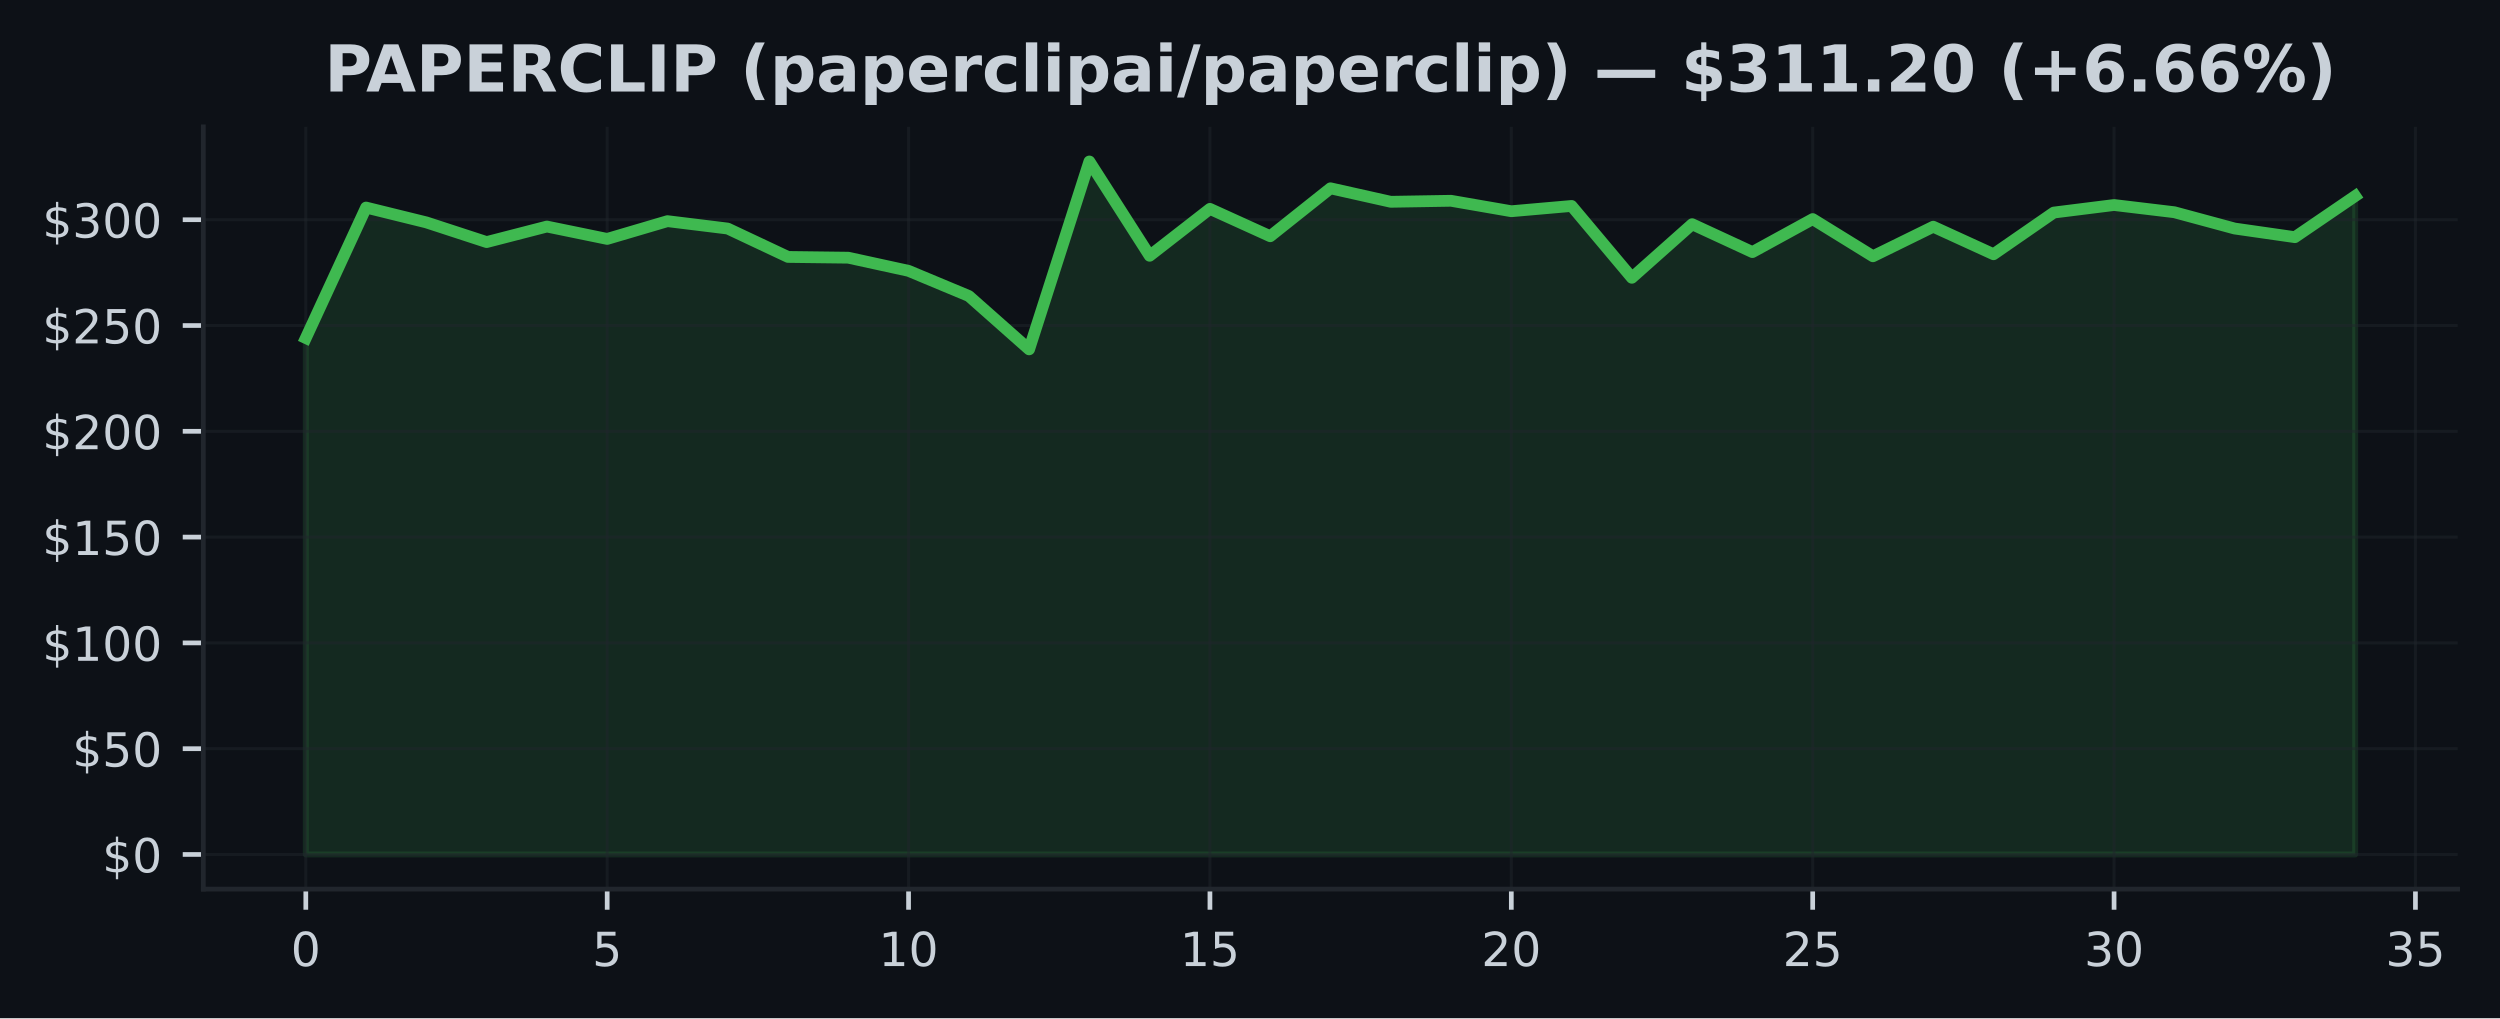
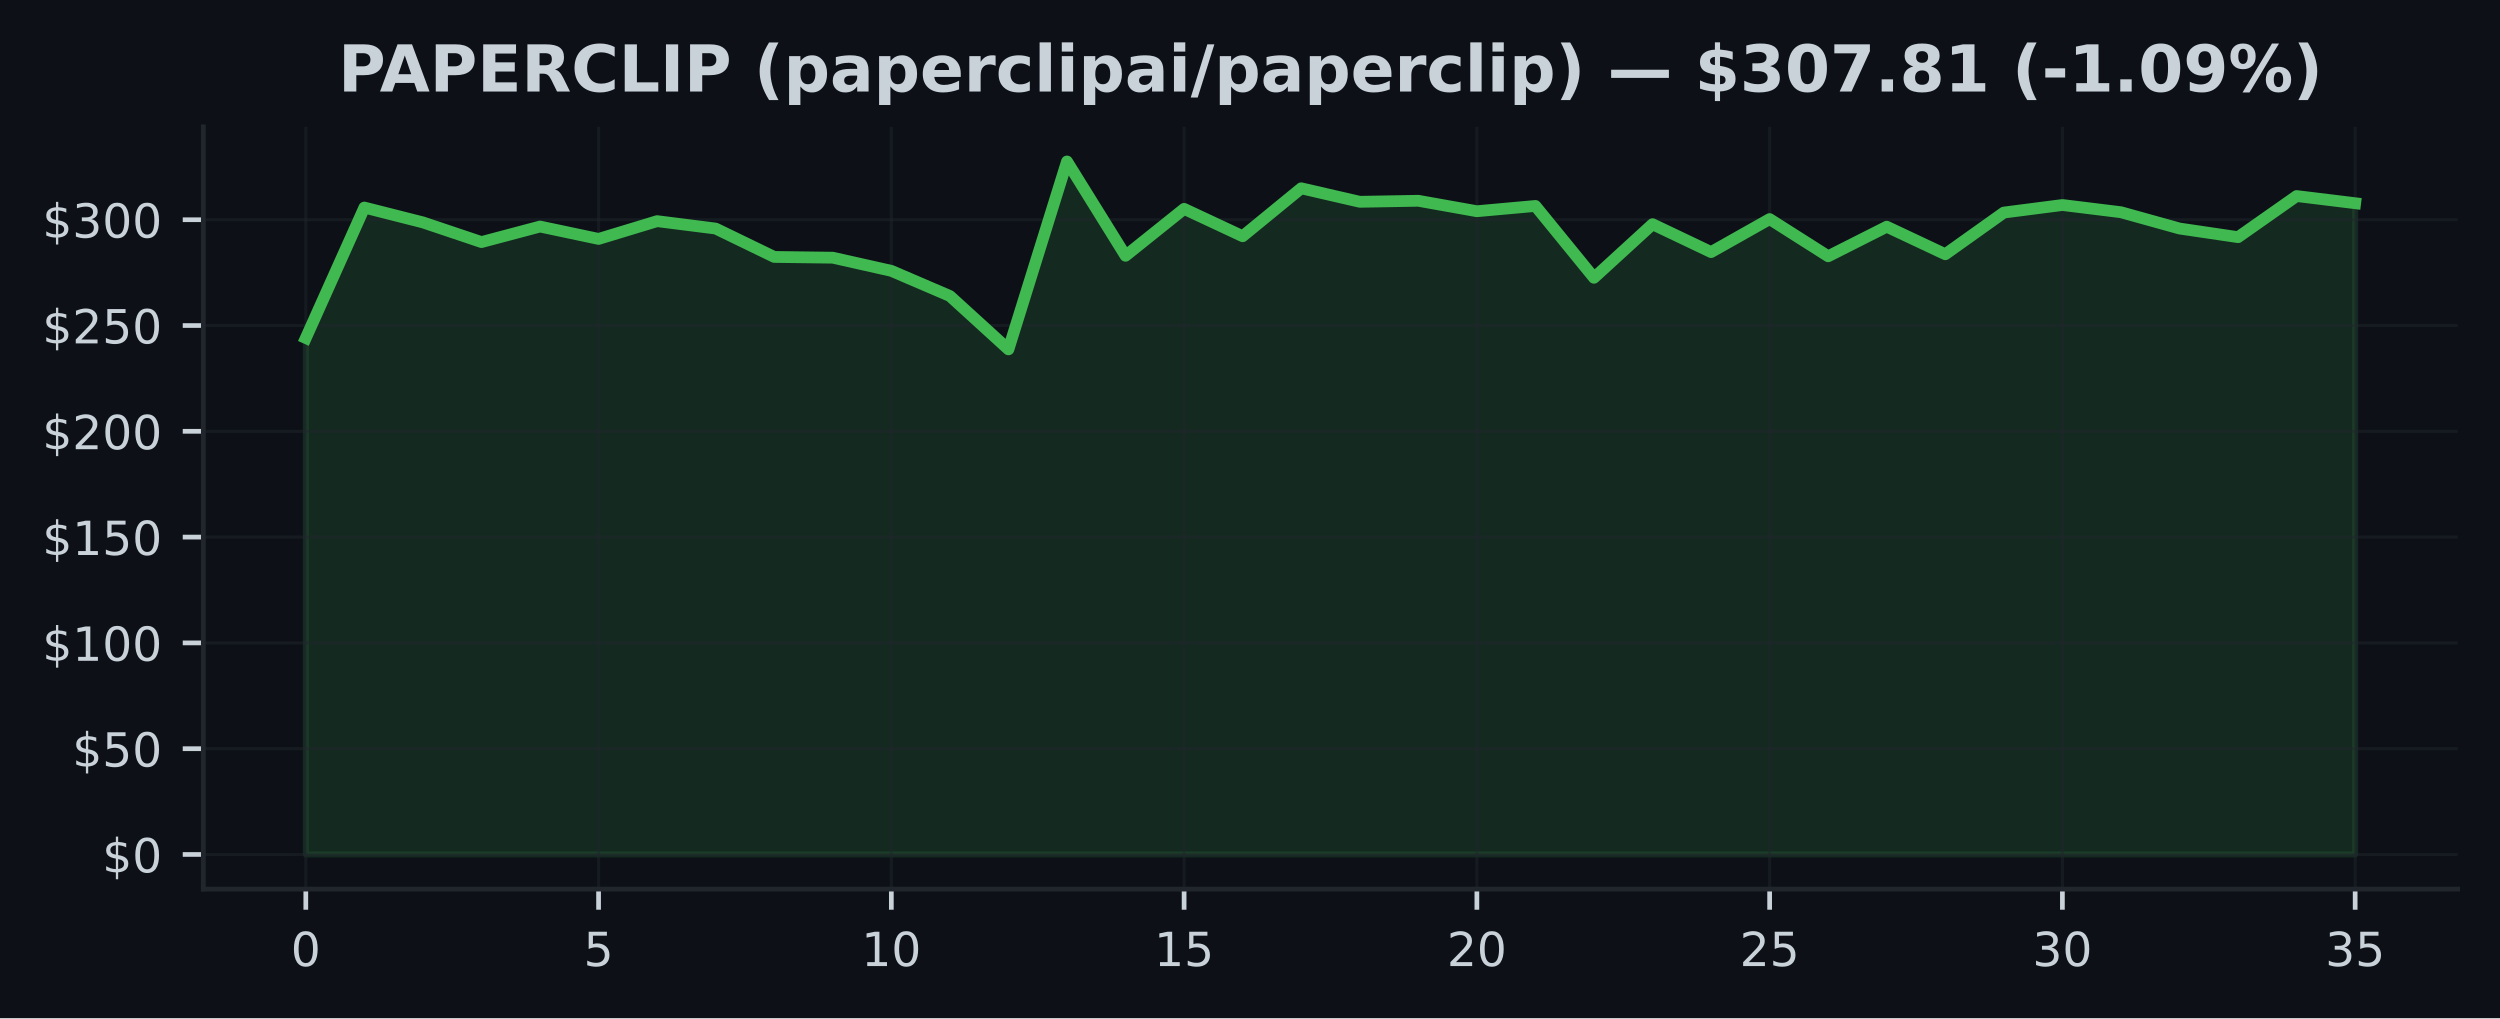
<svg xmlns="http://www.w3.org/2000/svg" xmlns:xlink="http://www.w3.org/1999/xlink" width="424.91pt" height="173.061pt" viewBox="0 0 424.91 173.061" version="1.1">
  <defs>
    <style type="text/css">*{stroke-linejoin: round; stroke-linecap: butt}</style>
  </defs>
  <g id="figure_1">
    <g id="patch_1">
      <path d="M 0 173.061  L 424.91 173.061  L 424.91 0  L 0 0  z " style="fill: #0d1117" />
    </g>
    <g id="axes_1">
      <g id="patch_2">
        <path d="M 34.56 151.118  L 417.71 151.118  L 417.71 21.558  L 34.56 21.558  z " style="fill: #0d1117" />
      </g>
      <g id="FillBetweenPolyCollection_1">
        <defs>
-           <path id="m5c0fd27e79" d="M 51.976 -27.832  L 51.976 -115.604  L 62.221 -137.785  L 72.465 -135.26  L 82.71 -131.916  L 92.955 -134.559  L 103.199 -132.452  L 113.444 -135.473  L 123.688 -134.214  L 133.933 -129.392  L 144.178 -129.262  L 154.422 -127.025  L 164.667 -122.75  L 174.912 -113.684  L 185.156 -145.613  L 195.401 -129.589  L 205.646 -137.562  L 215.89 -132.909  L 226.135 -141.057  L 236.38 -138.763  L 246.624 -138.936  L 256.869 -137.159  L 267.114 -138.058  L 277.358 -125.849  L 287.603 -134.955  L 297.848 -130.215  L 308.092 -135.825  L 318.337 -129.503  L 328.582 -134.53  L 338.826 -129.848  L 349.071 -136.933  L 359.315 -138.216  L 369.56 -136.99  L 379.805 -134.221  L 390.049 -132.75  L 400.294 -139.741  L 400.294 -27.832  L 400.294 -27.832  L 390.049 -27.832  L 379.805 -27.832  L 369.56 -27.832  L 359.315 -27.832  L 349.071 -27.832  L 338.826 -27.832  L 328.582 -27.832  L 318.337 -27.832  L 308.092 -27.832  L 297.848 -27.832  L 287.603 -27.832  L 277.358 -27.832  L 267.114 -27.832  L 256.869 -27.832  L 246.624 -27.832  L 236.38 -27.832  L 226.135 -27.832  L 215.89 -27.832  L 205.646 -27.832  L 195.401 -27.832  L 185.156 -27.832  L 174.912 -27.832  L 164.667 -27.832  L 154.422 -27.832  L 144.178 -27.832  L 133.933 -27.832  L 123.688 -27.832  L 113.444 -27.832  L 103.199 -27.832  L 92.955 -27.832  L 82.71 -27.832  L 72.465 -27.832  L 62.221 -27.832  L 51.976 -27.832  z " style="stroke: #3fb950; stroke-opacity: 0.15" />
+           <path id="m4545f8eeba" d="M 51.976 -27.832  L 51.976 -115.604  L 61.928 -137.785  L 71.88 -135.26  L 81.832 -131.916  L 91.784 -134.559  L 101.736 -132.452  L 111.688 -135.473  L 121.64 -134.214  L 131.591 -129.392  L 141.543 -129.262  L 151.495 -127.025  L 161.447 -122.75  L 171.399 -113.684  L 181.351 -145.613  L 191.303 -129.589  L 201.255 -137.562  L 211.207 -132.909  L 221.159 -141.057  L 231.111 -138.763  L 241.063 -138.936  L 251.015 -137.159  L 260.967 -138.058  L 270.919 -125.849  L 280.871 -134.955  L 290.823 -130.215  L 300.775 -135.825  L 310.727 -129.503  L 320.679 -134.53  L 330.63 -129.848  L 340.582 -136.933  L 350.534 -138.216  L 360.486 -136.99  L 370.438 -134.221  L 380.39 -132.75  L 390.342 -139.741  L 400.294 -138.522  L 400.294 -27.832  L 400.294 -27.832  L 390.342 -27.832  L 380.39 -27.832  L 370.438 -27.832  L 360.486 -27.832  L 350.534 -27.832  L 340.582 -27.832  L 330.63 -27.832  L 320.679 -27.832  L 310.727 -27.832  L 300.775 -27.832  L 290.823 -27.832  L 280.871 -27.832  L 270.919 -27.832  L 260.967 -27.832  L 251.015 -27.832  L 241.063 -27.832  L 231.111 -27.832  L 221.159 -27.832  L 211.207 -27.832  L 201.255 -27.832  L 191.303 -27.832  L 181.351 -27.832  L 171.399 -27.832  L 161.447 -27.832  L 151.495 -27.832  L 141.543 -27.832  L 131.591 -27.832  L 121.64 -27.832  L 111.688 -27.832  L 101.736 -27.832  L 91.784 -27.832  L 81.832 -27.832  L 71.88 -27.832  L 61.928 -27.832  L 51.976 -27.832  z " style="stroke: #3fb950; stroke-opacity: 0.15" />
        </defs>
-         <g clip-path="url(#pbe27f9542a)">
-           <use xlink:href="#m5c0fd27e79" x="0" y="173.061" style="fill: #3fb950; fill-opacity: 0.15; stroke: #3fb950; stroke-opacity: 0.15" />
+         <g clip-path="url(#ped45c944d0)">
+           <use xlink:href="#m4545f8eeba" x="0" y="173.061" style="fill: #3fb950; fill-opacity: 0.15; stroke: #3fb950; stroke-opacity: 0.15" />
        </g>
      </g>
      <g id="matplotlib.axis_1">
        <g id="xtick_1">
          <g id="line2d_1">
-             <path d="M 51.976 151.118  L 51.976 21.558  " clip-path="url(#pbe27f9542a)" style="fill: none; stroke: #21262d; stroke-opacity: 0.5; stroke-width: 0.5; stroke-linecap: square" />
+             <path d="M 51.976 151.118  L 51.976 21.558  " clip-path="url(#ped45c944d0)" style="fill: none; stroke: #21262d; stroke-opacity: 0.5; stroke-width: 0.5; stroke-linecap: square" />
          </g>
          <g id="line2d_2">
            <defs>
-               <path id="m2faaf2f0fc" d="M 0 0  L 0 3.5  " style="stroke: #c9d1d9; stroke-width: 0.8" />
+               <path id="me34274a10e" d="M 0 0  L 0 3.5  " style="stroke: #c9d1d9; stroke-width: 0.8" />
            </defs>
            <g>
-               <use xlink:href="#m2faaf2f0fc" x="51.976" y="151.118" style="fill: #c9d1d9; stroke: #c9d1d9; stroke-width: 0.8" />
+               <use xlink:href="#me34274a10e" x="51.976" y="151.118" style="fill: #c9d1d9; stroke: #c9d1d9; stroke-width: 0.8" />
            </g>
          </g>
          <g id="text_1">
            <g style="fill: #c9d1d9" transform="translate(49.43091 164.197) scale(0.08 -0.08)">
              <defs>
                <path id="DejaVuSans-30" d="M 2034 4250  Q 1547 4250 1301 3770  Q 1056 3291 1056 2328  Q 1056 1369 1301 889  Q 1547 409 2034 409  Q 2525 409 2770 889  Q 3016 1369 3016 2328  Q 3016 3291 2770 3770  Q 2525 4250 2034 4250  z M 2034 4750  Q 2819 4750 3233 4129  Q 3647 3509 3647 2328  Q 3647 1150 3233 529  Q 2819 -91 2034 -91  Q 1250 -91 836 529  Q 422 1150 422 2328  Q 422 3509 836 4129  Q 1250 4750 2034 4750  z " transform="scale(0.015625)" />
              </defs>
              <use xlink:href="#DejaVuSans-30" />
            </g>
          </g>
        </g>
        <g id="xtick_2">
          <g id="line2d_3">
-             <path d="M 103.199 151.118  L 103.199 21.558  " clip-path="url(#pbe27f9542a)" style="fill: none; stroke: #21262d; stroke-opacity: 0.5; stroke-width: 0.5; stroke-linecap: square" />
+             <path d="M 101.736 151.118  L 101.736 21.558  " clip-path="url(#ped45c944d0)" style="fill: none; stroke: #21262d; stroke-opacity: 0.5; stroke-width: 0.5; stroke-linecap: square" />
          </g>
          <g id="line2d_4">
            <g>
-               <use xlink:href="#m2faaf2f0fc" x="103.199" y="151.118" style="fill: #c9d1d9; stroke: #c9d1d9; stroke-width: 0.8" />
+               <use xlink:href="#me34274a10e" x="101.736" y="151.118" style="fill: #c9d1d9; stroke: #c9d1d9; stroke-width: 0.8" />
            </g>
          </g>
          <g id="text_2">
-             <g style="fill: #c9d1d9" transform="translate(100.6542 164.197) scale(0.08 -0.08)">
+             <g style="fill: #c9d1d9" transform="translate(99.19065 164.197) scale(0.08 -0.08)">
              <defs>
                <path id="DejaVuSans-35" d="M 691 4666  L 3169 4666  L 3169 4134  L 1269 4134  L 1269 2991  Q 1406 3038 1543 3061  Q 1681 3084 1819 3084  Q 2600 3084 3056 2656  Q 3513 2228 3513 1497  Q 3513 744 3044 326  Q 2575 -91 1722 -91  Q 1428 -91 1123 -41  Q 819 9 494 109  L 494 744  Q 775 591 1075 516  Q 1375 441 1709 441  Q 2250 441 2565 725  Q 2881 1009 2881 1497  Q 2881 1984 2565 2268  Q 2250 2553 1709 2553  Q 1456 2553 1204 2497  Q 953 2441 691 2322  L 691 4666  z " transform="scale(0.015625)" />
              </defs>
              <use xlink:href="#DejaVuSans-35" />
            </g>
          </g>
        </g>
        <g id="xtick_3">
          <g id="line2d_5">
-             <path d="M 154.422 151.118  L 154.422 21.558  " clip-path="url(#pbe27f9542a)" style="fill: none; stroke: #21262d; stroke-opacity: 0.5; stroke-width: 0.5; stroke-linecap: square" />
+             <path d="M 151.495 151.118  L 151.495 21.558  " clip-path="url(#ped45c944d0)" style="fill: none; stroke: #21262d; stroke-opacity: 0.5; stroke-width: 0.5; stroke-linecap: square" />
          </g>
          <g id="line2d_6">
            <g>
-               <use xlink:href="#m2faaf2f0fc" x="154.422" y="151.118" style="fill: #c9d1d9; stroke: #c9d1d9; stroke-width: 0.8" />
+               <use xlink:href="#me34274a10e" x="151.495" y="151.118" style="fill: #c9d1d9; stroke: #c9d1d9; stroke-width: 0.8" />
            </g>
          </g>
          <g id="text_3">
-             <g style="fill: #c9d1d9" transform="translate(149.3324 164.197) scale(0.08 -0.08)">
+             <g style="fill: #c9d1d9" transform="translate(146.4054 164.197) scale(0.08 -0.08)">
              <defs>
                <path id="DejaVuSans-31" d="M 794 531  L 1825 531  L 1825 4091  L 703 3866  L 703 4441  L 1819 4666  L 2450 4666  L 2450 531  L 3481 531  L 3481 0  L 794 0  L 794 531  z " transform="scale(0.015625)" />
              </defs>
              <use xlink:href="#DejaVuSans-31" />
              <use xlink:href="#DejaVuSans-30" transform="translate(63.62305 0)" />
            </g>
          </g>
        </g>
        <g id="xtick_4">
          <g id="line2d_7">
-             <path d="M 205.646 151.118  L 205.646 21.558  " clip-path="url(#pbe27f9542a)" style="fill: none; stroke: #21262d; stroke-opacity: 0.5; stroke-width: 0.5; stroke-linecap: square" />
+             <path d="M 201.255 151.118  L 201.255 21.558  " clip-path="url(#ped45c944d0)" style="fill: none; stroke: #21262d; stroke-opacity: 0.5; stroke-width: 0.5; stroke-linecap: square" />
          </g>
          <g id="line2d_8">
            <g>
-               <use xlink:href="#m2faaf2f0fc" x="205.646" y="151.118" style="fill: #c9d1d9; stroke: #c9d1d9; stroke-width: 0.8" />
+               <use xlink:href="#me34274a10e" x="201.255" y="151.118" style="fill: #c9d1d9; stroke: #c9d1d9; stroke-width: 0.8" />
            </g>
          </g>
          <g id="text_4">
-             <g style="fill: #c9d1d9" transform="translate(200.5557 164.197) scale(0.08 -0.08)">
+             <g style="fill: #c9d1d9" transform="translate(196.1651 164.197) scale(0.08 -0.08)">
              <use xlink:href="#DejaVuSans-31" />
              <use xlink:href="#DejaVuSans-35" transform="translate(63.62305 0)" />
            </g>
          </g>
        </g>
        <g id="xtick_5">
          <g id="line2d_9">
-             <path d="M 256.869 151.118  L 256.869 21.558  " clip-path="url(#pbe27f9542a)" style="fill: none; stroke: #21262d; stroke-opacity: 0.5; stroke-width: 0.5; stroke-linecap: square" />
+             <path d="M 251.015 151.118  L 251.015 21.558  " clip-path="url(#ped45c944d0)" style="fill: none; stroke: #21262d; stroke-opacity: 0.5; stroke-width: 0.5; stroke-linecap: square" />
          </g>
          <g id="line2d_10">
            <g>
-               <use xlink:href="#m2faaf2f0fc" x="256.869" y="151.118" style="fill: #c9d1d9; stroke: #c9d1d9; stroke-width: 0.8" />
+               <use xlink:href="#me34274a10e" x="251.015" y="151.118" style="fill: #c9d1d9; stroke: #c9d1d9; stroke-width: 0.8" />
            </g>
          </g>
          <g id="text_5">
-             <g style="fill: #c9d1d9" transform="translate(251.779 164.197) scale(0.08 -0.08)">
+             <g style="fill: #c9d1d9" transform="translate(245.9249 164.197) scale(0.08 -0.08)">
              <defs>
                <path id="DejaVuSans-32" d="M 1228 531  L 3431 531  L 3431 0  L 469 0  L 469 531  Q 828 903 1448 1529  Q 2069 2156 2228 2338  Q 2531 2678 2651 2914  Q 2772 3150 2772 3378  Q 2772 3750 2511 3984  Q 2250 4219 1831 4219  Q 1534 4219 1204 4116  Q 875 4013 500 3803  L 500 4441  Q 881 4594 1212 4672  Q 1544 4750 1819 4750  Q 2544 4750 2975 4387  Q 3406 4025 3406 3419  Q 3406 3131 3298 2873  Q 3191 2616 2906 2266  Q 2828 2175 2409 1742  Q 1991 1309 1228 531  z " transform="scale(0.015625)" />
              </defs>
              <use xlink:href="#DejaVuSans-32" />
              <use xlink:href="#DejaVuSans-30" transform="translate(63.62305 0)" />
            </g>
          </g>
        </g>
        <g id="xtick_6">
          <g id="line2d_11">
-             <path d="M 308.092 151.118  L 308.092 21.558  " clip-path="url(#pbe27f9542a)" style="fill: none; stroke: #21262d; stroke-opacity: 0.5; stroke-width: 0.5; stroke-linecap: square" />
+             <path d="M 300.775 151.118  L 300.775 21.558  " clip-path="url(#ped45c944d0)" style="fill: none; stroke: #21262d; stroke-opacity: 0.5; stroke-width: 0.5; stroke-linecap: square" />
          </g>
          <g id="line2d_12">
            <g>
-               <use xlink:href="#m2faaf2f0fc" x="308.092" y="151.118" style="fill: #c9d1d9; stroke: #c9d1d9; stroke-width: 0.8" />
+               <use xlink:href="#me34274a10e" x="300.775" y="151.118" style="fill: #c9d1d9; stroke: #c9d1d9; stroke-width: 0.8" />
            </g>
          </g>
          <g id="text_6">
-             <g style="fill: #c9d1d9" transform="translate(303.0022 164.197) scale(0.08 -0.08)">
+             <g style="fill: #c9d1d9" transform="translate(295.6846 164.197) scale(0.08 -0.08)">
              <use xlink:href="#DejaVuSans-32" />
              <use xlink:href="#DejaVuSans-35" transform="translate(63.62305 0)" />
            </g>
          </g>
        </g>
        <g id="xtick_7">
          <g id="line2d_13">
-             <path d="M 359.315 151.118  L 359.315 21.558  " clip-path="url(#pbe27f9542a)" style="fill: none; stroke: #21262d; stroke-opacity: 0.5; stroke-width: 0.5; stroke-linecap: square" />
+             <path d="M 350.534 151.118  L 350.534 21.558  " clip-path="url(#ped45c944d0)" style="fill: none; stroke: #21262d; stroke-opacity: 0.5; stroke-width: 0.5; stroke-linecap: square" />
          </g>
          <g id="line2d_14">
            <g>
-               <use xlink:href="#m2faaf2f0fc" x="359.315" y="151.118" style="fill: #c9d1d9; stroke: #c9d1d9; stroke-width: 0.8" />
+               <use xlink:href="#me34274a10e" x="350.534" y="151.118" style="fill: #c9d1d9; stroke: #c9d1d9; stroke-width: 0.8" />
            </g>
          </g>
          <g id="text_7">
-             <g style="fill: #c9d1d9" transform="translate(354.2255 164.197) scale(0.08 -0.08)">
+             <g style="fill: #c9d1d9" transform="translate(345.4444 164.197) scale(0.08 -0.08)">
              <defs>
                <path id="DejaVuSans-33" d="M 2597 2516  Q 3050 2419 3304 2112  Q 3559 1806 3559 1356  Q 3559 666 3084 287  Q 2609 -91 1734 -91  Q 1441 -91 1130 -33  Q 819 25 488 141  L 488 750  Q 750 597 1062 519  Q 1375 441 1716 441  Q 2309 441 2620 675  Q 2931 909 2931 1356  Q 2931 1769 2642 2001  Q 2353 2234 1838 2234  L 1294 2234  L 1294 2753  L 1863 2753  Q 2328 2753 2575 2939  Q 2822 3125 2822 3475  Q 2822 3834 2567 4026  Q 2313 4219 1838 4219  Q 1578 4219 1281 4162  Q 984 4106 628 3988  L 628 4550  Q 988 4650 1302 4700  Q 1616 4750 1894 4750  Q 2613 4750 3031 4423  Q 3450 4097 3450 3541  Q 3450 3153 3228 2886  Q 3006 2619 2597 2516  z " transform="scale(0.015625)" />
              </defs>
              <use xlink:href="#DejaVuSans-33" />
              <use xlink:href="#DejaVuSans-30" transform="translate(63.62305 0)" />
            </g>
          </g>
        </g>
        <g id="xtick_8">
          <g id="line2d_15">
-             <path d="M 410.539 151.118  L 410.539 21.558  " clip-path="url(#pbe27f9542a)" style="fill: none; stroke: #21262d; stroke-opacity: 0.5; stroke-width: 0.5; stroke-linecap: square" />
+             <path d="M 400.294 151.118  L 400.294 21.558  " clip-path="url(#ped45c944d0)" style="fill: none; stroke: #21262d; stroke-opacity: 0.5; stroke-width: 0.5; stroke-linecap: square" />
          </g>
          <g id="line2d_16">
            <g>
-               <use xlink:href="#m2faaf2f0fc" x="410.539" y="151.118" style="fill: #c9d1d9; stroke: #c9d1d9; stroke-width: 0.8" />
+               <use xlink:href="#me34274a10e" x="400.294" y="151.118" style="fill: #c9d1d9; stroke: #c9d1d9; stroke-width: 0.8" />
            </g>
          </g>
          <g id="text_8">
-             <g style="fill: #c9d1d9" transform="translate(405.4487 164.197) scale(0.08 -0.08)">
+             <g style="fill: #c9d1d9" transform="translate(395.2041 164.197) scale(0.08 -0.08)">
              <use xlink:href="#DejaVuSans-33" />
              <use xlink:href="#DejaVuSans-35" transform="translate(63.62305 0)" />
            </g>
          </g>
        </g>
      </g>
      <g id="matplotlib.axis_2">
        <g id="ytick_1">
          <g id="line2d_17">
-             <path d="M 34.56 145.229  L 417.71 145.229  " clip-path="url(#pbe27f9542a)" style="fill: none; stroke: #21262d; stroke-opacity: 0.5; stroke-width: 0.5; stroke-linecap: square" />
+             <path d="M 34.56 145.229  L 417.71 145.229  " clip-path="url(#ped45c944d0)" style="fill: none; stroke: #21262d; stroke-opacity: 0.5; stroke-width: 0.5; stroke-linecap: square" />
          </g>
          <g id="line2d_18">
            <defs>
-               <path id="m629d0e893e" d="M 0 0  L -3.5 0  " style="stroke: #c9d1d9; stroke-width: 0.8" />
+               <path id="m58fd66644f" d="M 0 0  L -3.5 0  " style="stroke: #c9d1d9; stroke-width: 0.8" />
            </defs>
            <g>
-               <use xlink:href="#m629d0e893e" x="34.56" y="145.229" style="fill: #c9d1d9; stroke: #c9d1d9; stroke-width: 0.8" />
+               <use xlink:href="#m58fd66644f" x="34.56" y="145.229" style="fill: #c9d1d9; stroke: #c9d1d9; stroke-width: 0.8" />
            </g>
          </g>
          <g id="text_9">
            <g style="fill: #c9d1d9" transform="translate(17.38 148.2686) scale(0.08 -0.08)">
              <defs>
                <path id="DejaVuSans-24" d="M 2163 -941  L 1850 -941  L 1847 0  Q 1519 6 1191 76  Q 863 147 531 288  L 531 850  Q 850 650 1176 548  Q 1503 447 1850 444  L 1850 1869  Q 1159 1981 845 2250  Q 531 2519 531 2988  Q 531 3497 872 3790  Q 1213 4084 1850 4128  L 1850 4863  L 2163 4863  L 2163 4138  Q 2453 4125 2725 4076  Q 2997 4028 3256 3944  L 3256 3397  Q 2997 3528 2723 3600  Q 2450 3672 2163 3684  L 2163 2350  Q 2872 2241 3206 1959  Q 3541 1678 3541 1191  Q 3541 663 3186 358  Q 2831 53 2163 6  L 2163 -941  z M 1850 2406  L 1850 3688  Q 1488 3647 1297 3481  Q 1106 3316 1106 3041  Q 1106 2772 1282 2622  Q 1459 2472 1850 2406  z M 2163 1806  L 2163 453  Q 2559 506 2761 678  Q 2963 850 2963 1131  Q 2963 1406 2770 1568  Q 2578 1731 2163 1806  z " transform="scale(0.015625)" />
              </defs>
              <use xlink:href="#DejaVuSans-24" />
              <use xlink:href="#DejaVuSans-30" transform="translate(63.62305 0)" />
            </g>
          </g>
        </g>
        <g id="ytick_2">
          <g id="line2d_19">
-             <path d="M 34.56 127.249  L 417.71 127.249  " clip-path="url(#pbe27f9542a)" style="fill: none; stroke: #21262d; stroke-opacity: 0.5; stroke-width: 0.5; stroke-linecap: square" />
+             <path d="M 34.56 127.249  L 417.71 127.249  " clip-path="url(#ped45c944d0)" style="fill: none; stroke: #21262d; stroke-opacity: 0.5; stroke-width: 0.5; stroke-linecap: square" />
          </g>
          <g id="line2d_20">
            <g>
-               <use xlink:href="#m629d0e893e" x="34.56" y="127.249" style="fill: #c9d1d9; stroke: #c9d1d9; stroke-width: 0.8" />
+               <use xlink:href="#m58fd66644f" x="34.56" y="127.249" style="fill: #c9d1d9; stroke: #c9d1d9; stroke-width: 0.8" />
            </g>
          </g>
          <g id="text_10">
            <g style="fill: #c9d1d9" transform="translate(12.29 130.2883) scale(0.08 -0.08)">
              <use xlink:href="#DejaVuSans-24" />
              <use xlink:href="#DejaVuSans-35" transform="translate(63.62305 0)" />
              <use xlink:href="#DejaVuSans-30" transform="translate(127.2461 0)" />
            </g>
          </g>
        </g>
        <g id="ytick_3">
          <g id="line2d_21">
-             <path d="M 34.56 109.269  L 417.71 109.269  " clip-path="url(#pbe27f9542a)" style="fill: none; stroke: #21262d; stroke-opacity: 0.5; stroke-width: 0.5; stroke-linecap: square" />
+             <path d="M 34.56 109.269  L 417.71 109.269  " clip-path="url(#ped45c944d0)" style="fill: none; stroke: #21262d; stroke-opacity: 0.5; stroke-width: 0.5; stroke-linecap: square" />
          </g>
          <g id="line2d_22">
            <g>
-               <use xlink:href="#m629d0e893e" x="34.56" y="109.269" style="fill: #c9d1d9; stroke: #c9d1d9; stroke-width: 0.8" />
+               <use xlink:href="#m58fd66644f" x="34.56" y="109.269" style="fill: #c9d1d9; stroke: #c9d1d9; stroke-width: 0.8" />
            </g>
          </g>
          <g id="text_11">
            <g style="fill: #c9d1d9" transform="translate(7.2 112.3079) scale(0.08 -0.08)">
              <use xlink:href="#DejaVuSans-24" />
              <use xlink:href="#DejaVuSans-31" transform="translate(63.62305 0)" />
              <use xlink:href="#DejaVuSans-30" transform="translate(127.2461 0)" />
              <use xlink:href="#DejaVuSans-30" transform="translate(190.8691 0)" />
            </g>
          </g>
        </g>
        <g id="ytick_4">
          <g id="line2d_23">
-             <path d="M 34.56 91.288  L 417.71 91.288  " clip-path="url(#pbe27f9542a)" style="fill: none; stroke: #21262d; stroke-opacity: 0.5; stroke-width: 0.5; stroke-linecap: square" />
+             <path d="M 34.56 91.288  L 417.71 91.288  " clip-path="url(#ped45c944d0)" style="fill: none; stroke: #21262d; stroke-opacity: 0.5; stroke-width: 0.5; stroke-linecap: square" />
          </g>
          <g id="line2d_24">
            <g>
-               <use xlink:href="#m629d0e893e" x="34.56" y="91.288" style="fill: #c9d1d9; stroke: #c9d1d9; stroke-width: 0.8" />
+               <use xlink:href="#m58fd66644f" x="34.56" y="91.288" style="fill: #c9d1d9; stroke: #c9d1d9; stroke-width: 0.8" />
            </g>
          </g>
          <g id="text_12">
            <g style="fill: #c9d1d9" transform="translate(7.2 94.32764) scale(0.08 -0.08)">
              <use xlink:href="#DejaVuSans-24" />
              <use xlink:href="#DejaVuSans-31" transform="translate(63.62305 0)" />
              <use xlink:href="#DejaVuSans-35" transform="translate(127.2461 0)" />
              <use xlink:href="#DejaVuSans-30" transform="translate(190.8691 0)" />
            </g>
          </g>
        </g>
        <g id="ytick_5">
          <g id="line2d_25">
-             <path d="M 34.56 73.308  L 417.71 73.308  " clip-path="url(#pbe27f9542a)" style="fill: none; stroke: #21262d; stroke-opacity: 0.5; stroke-width: 0.5; stroke-linecap: square" />
+             <path d="M 34.56 73.308  L 417.71 73.308  " clip-path="url(#ped45c944d0)" style="fill: none; stroke: #21262d; stroke-opacity: 0.5; stroke-width: 0.5; stroke-linecap: square" />
          </g>
          <g id="line2d_26">
            <g>
-               <use xlink:href="#m629d0e893e" x="34.56" y="73.308" style="fill: #c9d1d9; stroke: #c9d1d9; stroke-width: 0.8" />
+               <use xlink:href="#m58fd66644f" x="34.56" y="73.308" style="fill: #c9d1d9; stroke: #c9d1d9; stroke-width: 0.8" />
            </g>
          </g>
          <g id="text_13">
            <g style="fill: #c9d1d9" transform="translate(7.2 76.34733) scale(0.08 -0.08)">
              <use xlink:href="#DejaVuSans-24" />
              <use xlink:href="#DejaVuSans-32" transform="translate(63.62305 0)" />
              <use xlink:href="#DejaVuSans-30" transform="translate(127.2461 0)" />
              <use xlink:href="#DejaVuSans-30" transform="translate(190.8691 0)" />
            </g>
          </g>
        </g>
        <g id="ytick_6">
          <g id="line2d_27">
-             <path d="M 34.56 55.328  L 417.71 55.328  " clip-path="url(#pbe27f9542a)" style="fill: none; stroke: #21262d; stroke-opacity: 0.5; stroke-width: 0.5; stroke-linecap: square" />
+             <path d="M 34.56 55.328  L 417.71 55.328  " clip-path="url(#ped45c944d0)" style="fill: none; stroke: #21262d; stroke-opacity: 0.5; stroke-width: 0.5; stroke-linecap: square" />
          </g>
          <g id="line2d_28">
            <g>
-               <use xlink:href="#m629d0e893e" x="34.56" y="55.328" style="fill: #c9d1d9; stroke: #c9d1d9; stroke-width: 0.8" />
+               <use xlink:href="#m58fd66644f" x="34.56" y="55.328" style="fill: #c9d1d9; stroke: #c9d1d9; stroke-width: 0.8" />
            </g>
          </g>
          <g id="text_14">
            <g style="fill: #c9d1d9" transform="translate(7.2 58.36702) scale(0.08 -0.08)">
              <use xlink:href="#DejaVuSans-24" />
              <use xlink:href="#DejaVuSans-32" transform="translate(63.62305 0)" />
              <use xlink:href="#DejaVuSans-35" transform="translate(127.2461 0)" />
              <use xlink:href="#DejaVuSans-30" transform="translate(190.8691 0)" />
            </g>
          </g>
        </g>
        <g id="ytick_7">
          <g id="line2d_29">
-             <path d="M 34.56 37.347  L 417.71 37.347  " clip-path="url(#pbe27f9542a)" style="fill: none; stroke: #21262d; stroke-opacity: 0.5; stroke-width: 0.5; stroke-linecap: square" />
+             <path d="M 34.56 37.347  L 417.71 37.347  " clip-path="url(#ped45c944d0)" style="fill: none; stroke: #21262d; stroke-opacity: 0.5; stroke-width: 0.5; stroke-linecap: square" />
          </g>
          <g id="line2d_30">
            <g>
-               <use xlink:href="#m629d0e893e" x="34.56" y="37.347" style="fill: #c9d1d9; stroke: #c9d1d9; stroke-width: 0.8" />
+               <use xlink:href="#m58fd66644f" x="34.56" y="37.347" style="fill: #c9d1d9; stroke: #c9d1d9; stroke-width: 0.8" />
            </g>
          </g>
          <g id="text_15">
            <g style="fill: #c9d1d9" transform="translate(7.2 40.38671) scale(0.08 -0.08)">
              <use xlink:href="#DejaVuSans-24" />
              <use xlink:href="#DejaVuSans-33" transform="translate(63.62305 0)" />
              <use xlink:href="#DejaVuSans-30" transform="translate(127.2461 0)" />
              <use xlink:href="#DejaVuSans-30" transform="translate(190.8691 0)" />
            </g>
          </g>
        </g>
      </g>
      <g id="line2d_31">
-         <path d="M 51.976 57.457  L 62.221 35.276  L 72.465 37.8  L 82.71 41.145  L 92.955 38.502  L 103.199 40.609  L 113.444 37.588  L 123.688 38.847  L 133.933 43.669  L 144.178 43.799  L 154.422 46.035  L 164.667 50.311  L 174.912 59.377  L 185.156 27.447  L 195.401 43.471  L 205.646 35.499  L 215.89 40.152  L 226.135 32.004  L 236.38 34.298  L 246.624 34.125  L 256.869 35.902  L 267.114 35.003  L 277.358 47.211  L 287.603 38.106  L 297.848 42.846  L 308.092 37.236  L 318.337 43.558  L 328.582 38.53  L 338.826 43.213  L 349.071 36.128  L 359.315 34.844  L 369.56 36.071  L 379.805 38.84  L 390.049 40.31  L 400.294 33.32  " clip-path="url(#pbe27f9542a)" style="fill: none; stroke: #3fb950; stroke-width: 2; stroke-linecap: square" />
+         <path d="M 51.976 57.457  L 61.928 35.276  L 71.88 37.8  L 81.832 41.145  L 91.784 38.502  L 101.736 40.609  L 111.688 37.588  L 121.64 38.847  L 131.591 43.669  L 141.543 43.799  L 151.495 46.035  L 161.447 50.311  L 171.399 59.377  L 181.351 27.447  L 191.303 43.471  L 201.255 35.499  L 211.207 40.152  L 221.159 32.004  L 231.111 34.298  L 241.063 34.125  L 251.015 35.902  L 260.967 35.003  L 270.919 47.211  L 280.871 38.106  L 290.823 42.846  L 300.775 37.236  L 310.727 43.558  L 320.679 38.53  L 330.63 43.213  L 340.582 36.128  L 350.534 34.844  L 360.486 36.071  L 370.438 38.84  L 380.39 40.31  L 390.342 33.32  L 400.294 34.539  " clip-path="url(#ped45c944d0)" style="fill: none; stroke: #3fb950; stroke-width: 2; stroke-linecap: square" />
      </g>
      <g id="patch_3">
        <path d="M 34.56 151.118  L 34.56 21.558  " style="fill: none; stroke: #21262d; stroke-width: 0.8; stroke-linejoin: miter; stroke-linecap: square" />
      </g>
      <g id="patch_4">
        <path d="M 34.56 151.118  L 417.71 151.118  " style="fill: none; stroke: #21262d; stroke-width: 0.8; stroke-linejoin: miter; stroke-linecap: square" />
      </g>
      <g id="text_16">
-         <g style="fill: #c9d1d9" transform="translate(55.15547 15.55828) scale(0.11 -0.11)">
+         <g style="fill: #c9d1d9" transform="translate(57.4818 15.55828) scale(0.11 -0.11)">
          <defs>
            <path id="DejaVuSans-Bold-50" d="M 588 4666  L 2584 4666  Q 3475 4666 3951 4270  Q 4428 3875 4428 3144  Q 4428 2409 3951 2014  Q 3475 1619 2584 1619  L 1791 1619  L 1791 0  L 588 0  L 588 4666  z M 1791 3794  L 1791 2491  L 2456 2491  Q 2806 2491 2997 2661  Q 3188 2831 3188 3144  Q 3188 3456 2997 3625  Q 2806 3794 2456 3794  L 1791 3794  z " transform="scale(0.015625)" />
            <path id="DejaVuSans-Bold-41" d="M 3419 850  L 1538 850  L 1241 0  L 31 0  L 1759 4666  L 3194 4666  L 4922 0  L 3713 0  L 3419 850  z M 1838 1716  L 3116 1716  L 2478 3572  L 1838 1716  z " transform="scale(0.015625)" />
            <path id="DejaVuSans-Bold-45" d="M 588 4666  L 3834 4666  L 3834 3756  L 1791 3756  L 1791 2888  L 3713 2888  L 3713 1978  L 1791 1978  L 1791 909  L 3903 909  L 3903 0  L 588 0  L 588 4666  z " transform="scale(0.015625)" />
            <path id="DejaVuSans-Bold-52" d="M 2297 2597  Q 2675 2597 2839 2737  Q 3003 2878 3003 3200  Q 3003 3519 2839 3656  Q 2675 3794 2297 3794  L 1791 3794  L 1791 2597  L 2297 2597  z M 1791 1766  L 1791 0  L 588 0  L 588 4666  L 2425 4666  Q 3347 4666 3776 4356  Q 4206 4047 4206 3378  Q 4206 2916 3982 2619  Q 3759 2322 3309 2181  Q 3556 2125 3751 1926  Q 3947 1728 4147 1325  L 4800 0  L 3519 0  L 2950 1159  Q 2778 1509 2601 1637  Q 2425 1766 2131 1766  L 1791 1766  z " transform="scale(0.015625)" />
            <path id="DejaVuSans-Bold-43" d="M 4288 256  Q 3956 84 3597 -3  Q 3238 -91 2847 -91  Q 1681 -91 1000 561  Q 319 1213 319 2328  Q 319 3447 1000 4098  Q 1681 4750 2847 4750  Q 3238 4750 3597 4662  Q 3956 4575 4288 4403  L 4288 3438  Q 3953 3666 3628 3772  Q 3303 3878 2944 3878  Q 2300 3878 1931 3465  Q 1563 3053 1563 2328  Q 1563 1606 1931 1193  Q 2300 781 2944 781  Q 3303 781 3628 887  Q 3953 994 4288 1222  L 4288 256  z " transform="scale(0.015625)" />
            <path id="DejaVuSans-Bold-4c" d="M 588 4666  L 1791 4666  L 1791 909  L 3903 909  L 3903 0  L 588 0  L 588 4666  z " transform="scale(0.015625)" />
            <path id="DejaVuSans-Bold-49" d="M 588 4666  L 1791 4666  L 1791 0  L 588 0  L 588 4666  z " transform="scale(0.015625)" />
            <path id="DejaVuSans-Bold-20" transform="scale(0.015625)" />
            <path id="DejaVuSans-Bold-28" d="M 2413 -844  L 1484 -844  Q 1006 -72 778 623  Q 550 1319 550 2003  Q 550 2688 779 3389  Q 1009 4091 1484 4856  L 2413 4856  Q 2013 4116 1813 3408  Q 1613 2700 1613 2009  Q 1613 1319 1811 609  Q 2009 -100 2413 -844  z " transform="scale(0.015625)" />
            <path id="DejaVuSans-Bold-70" d="M 1656 506  L 1656 -1331  L 538 -1331  L 538 3500  L 1656 3500  L 1656 2988  Q 1888 3294 2169 3439  Q 2450 3584 2816 3584  Q 3463 3584 3878 3070  Q 4294 2556 4294 1747  Q 4294 938 3878 423  Q 3463 -91 2816 -91  Q 2450 -91 2169 54  Q 1888 200 1656 506  z M 2400 2772  Q 2041 2772 1848 2508  Q 1656 2244 1656 1747  Q 1656 1250 1848 986  Q 2041 722 2400 722  Q 2759 722 2948 984  Q 3138 1247 3138 1747  Q 3138 2247 2948 2509  Q 2759 2772 2400 2772  z " transform="scale(0.015625)" />
            <path id="DejaVuSans-Bold-61" d="M 2106 1575  Q 1756 1575 1579 1456  Q 1403 1338 1403 1106  Q 1403 894 1545 773  Q 1688 653 1941 653  Q 2256 653 2472 879  Q 2688 1106 2688 1447  L 2688 1575  L 2106 1575  z M 3816 1997  L 3816 0  L 2688 0  L 2688 519  Q 2463 200 2181 54  Q 1900 -91 1497 -91  Q 953 -91 614 226  Q 275 544 275 1050  Q 275 1666 698 1953  Q 1122 2241 2028 2241  L 2688 2241  L 2688 2328  Q 2688 2594 2478 2717  Q 2269 2841 1825 2841  Q 1466 2841 1156 2769  Q 847 2697 581 2553  L 581 3406  Q 941 3494 1303 3539  Q 1666 3584 2028 3584  Q 2975 3584 3395 3211  Q 3816 2838 3816 1997  z " transform="scale(0.015625)" />
            <path id="DejaVuSans-Bold-65" d="M 4031 1759  L 4031 1441  L 1416 1441  Q 1456 1047 1700 850  Q 1944 653 2381 653  Q 2734 653 3104 758  Q 3475 863 3866 1075  L 3866 213  Q 3469 63 3072 -14  Q 2675 -91 2278 -91  Q 1328 -91 801 392  Q 275 875 275 1747  Q 275 2603 792 3093  Q 1309 3584 2216 3584  Q 3041 3584 3536 3087  Q 4031 2591 4031 1759  z M 2881 2131  Q 2881 2450 2695 2645  Q 2509 2841 2209 2841  Q 1884 2841 1681 2658  Q 1478 2475 1428 2131  L 2881 2131  z " transform="scale(0.015625)" />
            <path id="DejaVuSans-Bold-72" d="M 3138 2547  Q 2991 2616 2845 2648  Q 2700 2681 2553 2681  Q 2122 2681 1889 2404  Q 1656 2128 1656 1613  L 1656 0  L 538 0  L 538 3500  L 1656 3500  L 1656 2925  Q 1872 3269 2151 3426  Q 2431 3584 2822 3584  Q 2878 3584 2943 3579  Q 3009 3575 3134 3559  L 3138 2547  z " transform="scale(0.015625)" />
            <path id="DejaVuSans-Bold-63" d="M 3366 3391  L 3366 2478  Q 3138 2634 2908 2709  Q 2678 2784 2431 2784  Q 1963 2784 1702 2511  Q 1441 2238 1441 1747  Q 1441 1256 1702 982  Q 1963 709 2431 709  Q 2694 709 2930 787  Q 3166 866 3366 1019  L 3366 103  Q 3103 6 2833 -42  Q 2563 -91 2291 -91  Q 1344 -91 809 395  Q 275 881 275 1747  Q 275 2613 809 3098  Q 1344 3584 2291 3584  Q 2566 3584 2833 3536  Q 3100 3488 3366 3391  z " transform="scale(0.015625)" />
            <path id="DejaVuSans-Bold-6c" d="M 538 4863  L 1656 4863  L 1656 0  L 538 0  L 538 4863  z " transform="scale(0.015625)" />
            <path id="DejaVuSans-Bold-69" d="M 538 3500  L 1656 3500  L 1656 0  L 538 0  L 538 3500  z M 538 4863  L 1656 4863  L 1656 3950  L 538 3950  L 538 4863  z " transform="scale(0.015625)" />
            <path id="DejaVuSans-Bold-2f" d="M 1644 4666  L 2338 4666  L 691 -594  L 0 -594  L 1644 4666  z " transform="scale(0.015625)" />
            <path id="DejaVuSans-Bold-29" d="M 513 -844  Q 913 -100 1113 609  Q 1313 1319 1313 2009  Q 1313 2700 1113 3408  Q 913 4116 513 4856  L 1441 4856  Q 1916 4091 2145 3389  Q 2375 2688 2375 2003  Q 2375 1319 2147 623  Q 1919 -72 1441 -844  L 513 -844  z " transform="scale(0.015625)" />
            <path id="DejaVuSans-Bold-2014" d="M 344 2156  L 6056 2156  L 6056 1350  L 344 1350  L 344 2156  z " transform="scale(0.015625)" />
            <path id="DejaVuSans-Bold-24" d="M 2484 -941  L 1978 -941  L 1975 0  Q 1584 16 1218 87  Q 853 159 506 288  L 506 1106  Q 866 922 1233 823  Q 1600 725 1978 713  L 1978 1684  L 1875 1703  Q 1128 1834 814 2115  Q 500 2397 500 2925  Q 500 3484 883 3798  Q 1266 4113 1975 4141  L 1978 4863  L 2484 4863  L 2484 4153  Q 2797 4128 3109 4075  Q 3422 4022 3738 3938  L 3738 3144  Q 3425 3275 3112 3348  Q 2800 3422 2484 3438  L 2484 2541  L 2584 2522  Q 3378 2397 3698 2105  Q 4019 1813 4019 1241  Q 4019 666 3637 358  Q 3256 50 2484 6  L 2484 -941  z M 1978 2613  L 1978 3428  Q 1756 3416 1623 3308  Q 1491 3200 1491 3034  Q 1491 2850 1612 2745  Q 1734 2641 1978 2613  z M 2484 1594  L 2484 725  Q 2756 728 2892 831  Q 3028 934 3028 1141  Q 3028 1353 2903 1458  Q 2778 1563 2484 1594  z " transform="scale(0.015625)" />
            <path id="DejaVuSans-Bold-33" d="M 2981 2516  Q 3453 2394 3698 2092  Q 3944 1791 3944 1325  Q 3944 631 3412 270  Q 2881 -91 1863 -91  Q 1503 -91 1142 -33  Q 781 25 428 141  L 428 1069  Q 766 900 1098 814  Q 1431 728 1753 728  Q 2231 728 2486 893  Q 2741 1059 2741 1369  Q 2741 1688 2480 1852  Q 2219 2016 1709 2016  L 1228 2016  L 1228 2791  L 1734 2791  Q 2188 2791 2409 2933  Q 2631 3075 2631 3366  Q 2631 3634 2415 3781  Q 2200 3928 1806 3928  Q 1516 3928 1219 3862  Q 922 3797 628 3669  L 628 4550  Q 984 4650 1334 4700  Q 1684 4750 2022 4750  Q 2931 4750 3382 4451  Q 3834 4153 3834 3553  Q 3834 3144 3618 2883  Q 3403 2622 2981 2516  z " transform="scale(0.015625)" />
+             <path id="DejaVuSans-Bold-30" d="M 2944 2338  Q 2944 3213 2780 3570  Q 2616 3928 2228 3928  Q 1841 3928 1675 3570  Q 1509 3213 1509 2338  Q 1509 1453 1675 1090  Q 1841 728 2228 728  Q 2613 728 2778 1090  Q 2944 1453 2944 2338  z M 4147 2328  Q 4147 1169 3647 539  Q 3147 -91 2228 -91  Q 1306 -91 806 539  Q 306 1169 306 2328  Q 306 3491 806 4120  Q 1306 4750 2228 4750  Q 3147 4750 3647 4120  Q 4147 3491 4147 2328  z " transform="scale(0.015625)" />
+             <path id="DejaVuSans-Bold-37" d="M 428 4666  L 3944 4666  L 3944 3988  L 2125 0  L 953 0  L 2675 3781  L 428 3781  L 428 4666  z " transform="scale(0.015625)" />
+             <path id="DejaVuSans-Bold-2e" d="M 653 1209  L 1778 1209  L 1778 0  L 653 0  L 653 1209  z " transform="scale(0.015625)" />
+             <path id="DejaVuSans-Bold-38" d="M 2228 2088  Q 1891 2088 1709 1903  Q 1528 1719 1528 1375  Q 1528 1031 1709 848  Q 1891 666 2228 666  Q 2563 666 2741 848  Q 2919 1031 2919 1375  Q 2919 1722 2741 1905  Q 2563 2088 2228 2088  z M 1350 2484  Q 925 2613 709 2878  Q 494 3144 494 3541  Q 494 4131 934 4440  Q 1375 4750 2228 4750  Q 3075 4750 3515 4442  Q 3956 4134 3956 3541  Q 3956 3144 3739 2878  Q 3522 2613 3097 2484  Q 3572 2353 3814 2058  Q 4056 1763 4056 1313  Q 4056 619 3595 264  Q 3134 -91 2228 -91  Q 1319 -91 855 264  Q 391 619 391 1313  Q 391 1763 633 2058  Q 875 2353 1350 2484  z M 1631 3419  Q 1631 3141 1786 2991  Q 1941 2841 2228 2841  Q 2509 2841 2662 2991  Q 2816 3141 2816 3419  Q 2816 3697 2662 3845  Q 2509 3994 2228 3994  Q 1941 3994 1786 3844  Q 1631 3694 1631 3419  z " transform="scale(0.015625)" />
            <path id="DejaVuSans-Bold-31" d="M 750 831  L 1813 831  L 1813 3847  L 722 3622  L 722 4441  L 1806 4666  L 2950 4666  L 2950 831  L 4013 831  L 4013 0  L 750 0  L 750 831  z " transform="scale(0.015625)" />
-             <path id="DejaVuSans-Bold-2e" d="M 653 1209  L 1778 1209  L 1778 0  L 653 0  L 653 1209  z " transform="scale(0.015625)" />
-             <path id="DejaVuSans-Bold-32" d="M 1844 884  L 3897 884  L 3897 0  L 506 0  L 506 884  L 2209 2388  Q 2438 2594 2547 2791  Q 2656 2988 2656 3200  Q 2656 3528 2436 3728  Q 2216 3928 1850 3928  Q 1569 3928 1234 3808  Q 900 3688 519 3450  L 519 4475  Q 925 4609 1322 4679  Q 1719 4750 2100 4750  Q 2938 4750 3402 4381  Q 3866 4013 3866 3353  Q 3866 2972 3669 2642  Q 3472 2313 2841 1759  L 1844 884  z " transform="scale(0.015625)" />
-             <path id="DejaVuSans-Bold-30" d="M 2944 2338  Q 2944 3213 2780 3570  Q 2616 3928 2228 3928  Q 1841 3928 1675 3570  Q 1509 3213 1509 2338  Q 1509 1453 1675 1090  Q 1841 728 2228 728  Q 2613 728 2778 1090  Q 2944 1453 2944 2338  z M 4147 2328  Q 4147 1169 3647 539  Q 3147 -91 2228 -91  Q 1306 -91 806 539  Q 306 1169 306 2328  Q 306 3491 806 4120  Q 1306 4750 2228 4750  Q 3147 4750 3647 4120  Q 4147 3491 4147 2328  z " transform="scale(0.015625)" />
-             <path id="DejaVuSans-Bold-2b" d="M 3053 4013  L 3053 2375  L 4684 2375  L 4684 1638  L 3053 1638  L 3053 0  L 2309 0  L 2309 1638  L 678 1638  L 678 2375  L 2309 2375  L 2309 4013  L 3053 4013  z " transform="scale(0.015625)" />
-             <path id="DejaVuSans-Bold-36" d="M 2316 2303  Q 2000 2303 1842 2098  Q 1684 1894 1684 1484  Q 1684 1075 1842 870  Q 2000 666 2316 666  Q 2634 666 2792 870  Q 2950 1075 2950 1484  Q 2950 1894 2792 2098  Q 2634 2303 2316 2303  z M 3803 4544  L 3803 3681  Q 3506 3822 3243 3889  Q 2981 3956 2731 3956  Q 2194 3956 1894 3657  Q 1594 3359 1544 2772  Q 1750 2925 1990 3001  Q 2231 3078 2516 3078  Q 3231 3078 3670 2659  Q 4109 2241 4109 1563  Q 4109 813 3618 361  Q 3128 -91 2303 -91  Q 1394 -91 895 523  Q 397 1138 397 2266  Q 397 3422 980 4083  Q 1563 4744 2578 4744  Q 2900 4744 3203 4694  Q 3506 4644 3803 4544  z " transform="scale(0.015625)" />
+             <path id="DejaVuSans-Bold-2d" d="M 347 2297  L 2309 2297  L 2309 1388  L 347 1388  L 347 2297  z " transform="scale(0.015625)" />
+             <path id="DejaVuSans-Bold-39" d="M 641 103  L 641 966  Q 928 831 1190 764  Q 1453 697 1709 697  Q 2247 697 2547 995  Q 2847 1294 2900 1881  Q 2688 1725 2447 1647  Q 2206 1569 1925 1569  Q 1209 1569 770 1986  Q 331 2403 331 3084  Q 331 3838 820 4291  Q 1309 4744 2131 4744  Q 3044 4744 3544 4128  Q 4044 3513 4044 2388  Q 4044 1231 3459 570  Q 2875 -91 1856 -91  Q 1528 -91 1228 -42  Q 928 6 641 103  z M 2125 2350  Q 2441 2350 2600 2554  Q 2759 2759 2759 3169  Q 2759 3575 2600 3781  Q 2441 3988 2125 3988  Q 1809 3988 1650 3781  Q 1491 3575 1491 3169  Q 1491 2759 1650 2554  Q 1809 2350 2125 2350  z " transform="scale(0.015625)" />
            <path id="DejaVuSans-Bold-25" d="M 4959 1925  Q 4738 1925 4616 1733  Q 4494 1541 4494 1184  Q 4494 825 4614 633  Q 4734 441 4959 441  Q 5184 441 5303 633  Q 5422 825 5422 1184  Q 5422 1541 5301 1733  Q 5181 1925 4959 1925  z M 4959 2450  Q 5541 2450 5875 2112  Q 6209 1775 6209 1184  Q 6209 594 5875 251  Q 5541 -91 4959 -91  Q 4378 -91 4042 251  Q 3706 594 3706 1184  Q 3706 1772 4042 2111  Q 4378 2450 4959 2450  z M 2094 -91  L 1403 -91  L 4319 4750  L 5013 4750  L 2094 -91  z M 1453 4750  Q 2034 4750 2367 4411  Q 2700 4072 2700 3481  Q 2700 2891 2367 2550  Q 2034 2209 1453 2209  Q 872 2209 539 2550  Q 206 2891 206 3481  Q 206 4072 539 4411  Q 872 4750 1453 4750  z M 1453 4225  Q 1228 4225 1106 4031  Q 984 3838 984 3481  Q 984 3122 1106 2926  Q 1228 2731 1453 2731  Q 1678 2731 1798 2926  Q 1919 3122 1919 3481  Q 1919 3838 1797 4031  Q 1675 4225 1453 4225  z " transform="scale(0.015625)" />
          </defs>
          <use xlink:href="#DejaVuSans-Bold-50" />
          <use xlink:href="#DejaVuSans-Bold-41" transform="translate(64.16602 0)" />
          <use xlink:href="#DejaVuSans-Bold-50" transform="translate(141.5586 0)" />
          <use xlink:href="#DejaVuSans-Bold-45" transform="translate(214.8496 0)" />
          <use xlink:href="#DejaVuSans-Bold-52" transform="translate(283.1602 0)" />
          <use xlink:href="#DejaVuSans-Bold-43" transform="translate(360.1621 0)" />
          <use xlink:href="#DejaVuSans-Bold-4c" transform="translate(433.5508 0)" />
          <use xlink:href="#DejaVuSans-Bold-49" transform="translate(497.2715 0)" />
          <use xlink:href="#DejaVuSans-Bold-50" transform="translate(534.4785 0)" />
          <use xlink:href="#DejaVuSans-Bold-20" transform="translate(607.7695 0)" />
          <use xlink:href="#DejaVuSans-Bold-28" transform="translate(642.584 0)" />
          <use xlink:href="#DejaVuSans-Bold-70" transform="translate(688.2871 0)" />
          <use xlink:href="#DejaVuSans-Bold-61" transform="translate(759.8691 0)" />
          <use xlink:href="#DejaVuSans-Bold-70" transform="translate(827.3496 0)" />
          <use xlink:href="#DejaVuSans-Bold-65" transform="translate(898.9316 0)" />
          <use xlink:href="#DejaVuSans-Bold-72" transform="translate(966.7539 0)" />
          <use xlink:href="#DejaVuSans-Bold-63" transform="translate(1016.07 0)" />
          <use xlink:href="#DejaVuSans-Bold-6c" transform="translate(1075.348 0)" />
          <use xlink:href="#DejaVuSans-Bold-69" transform="translate(1109.625 0)" />
          <use xlink:href="#DejaVuSans-Bold-70" transform="translate(1143.902 0)" />
          <use xlink:href="#DejaVuSans-Bold-61" transform="translate(1215.484 0)" />
          <use xlink:href="#DejaVuSans-Bold-69" transform="translate(1282.965 0)" />
          <use xlink:href="#DejaVuSans-Bold-2f" transform="translate(1317.242 0)" />
          <use xlink:href="#DejaVuSans-Bold-70" transform="translate(1353.766 0)" />
          <use xlink:href="#DejaVuSans-Bold-61" transform="translate(1425.348 0)" />
          <use xlink:href="#DejaVuSans-Bold-70" transform="translate(1492.828 0)" />
          <use xlink:href="#DejaVuSans-Bold-65" transform="translate(1564.41 0)" />
          <use xlink:href="#DejaVuSans-Bold-72" transform="translate(1632.232 0)" />
          <use xlink:href="#DejaVuSans-Bold-63" transform="translate(1681.549 0)" />
          <use xlink:href="#DejaVuSans-Bold-6c" transform="translate(1740.826 0)" />
          <use xlink:href="#DejaVuSans-Bold-69" transform="translate(1775.104 0)" />
          <use xlink:href="#DejaVuSans-Bold-70" transform="translate(1809.381 0)" />
          <use xlink:href="#DejaVuSans-Bold-29" transform="translate(1880.963 0)" />
          <use xlink:href="#DejaVuSans-Bold-20" transform="translate(1926.666 0)" />
          <use xlink:href="#DejaVuSans-Bold-2014" transform="translate(1961.48 0)" />
          <use xlink:href="#DejaVuSans-Bold-20" transform="translate(2061.48 0)" />
          <use xlink:href="#DejaVuSans-Bold-24" transform="translate(2096.295 0)" />
          <use xlink:href="#DejaVuSans-Bold-33" transform="translate(2165.875 0)" />
-           <use xlink:href="#DejaVuSans-Bold-31" transform="translate(2235.455 0)" />
-           <use xlink:href="#DejaVuSans-Bold-31" transform="translate(2305.035 0)" />
+           <use xlink:href="#DejaVuSans-Bold-30" transform="translate(2235.455 0)" />
+           <use xlink:href="#DejaVuSans-Bold-37" transform="translate(2305.035 0)" />
          <use xlink:href="#DejaVuSans-Bold-2e" transform="translate(2374.615 0)" />
-           <use xlink:href="#DejaVuSans-Bold-32" transform="translate(2412.604 0)" />
-           <use xlink:href="#DejaVuSans-Bold-30" transform="translate(2482.184 0)" />
+           <use xlink:href="#DejaVuSans-Bold-38" transform="translate(2412.604 0)" />
+           <use xlink:href="#DejaVuSans-Bold-31" transform="translate(2482.184 0)" />
          <use xlink:href="#DejaVuSans-Bold-20" transform="translate(2551.764 0)" />
          <use xlink:href="#DejaVuSans-Bold-28" transform="translate(2586.578 0)" />
-           <use xlink:href="#DejaVuSans-Bold-2b" transform="translate(2632.281 0)" />
-           <use xlink:href="#DejaVuSans-Bold-36" transform="translate(2716.07 0)" />
-           <use xlink:href="#DejaVuSans-Bold-2e" transform="translate(2785.65 0)" />
-           <use xlink:href="#DejaVuSans-Bold-36" transform="translate(2823.639 0)" />
-           <use xlink:href="#DejaVuSans-Bold-36" transform="translate(2893.219 0)" />
-           <use xlink:href="#DejaVuSans-Bold-25" transform="translate(2962.799 0)" />
-           <use xlink:href="#DejaVuSans-Bold-29" transform="translate(3062.994 0)" />
+           <use xlink:href="#DejaVuSans-Bold-2d" transform="translate(2632.281 0)" />
+           <use xlink:href="#DejaVuSans-Bold-31" transform="translate(2673.785 0)" />
+           <use xlink:href="#DejaVuSans-Bold-2e" transform="translate(2743.365 0)" />
+           <use xlink:href="#DejaVuSans-Bold-30" transform="translate(2781.354 0)" />
+           <use xlink:href="#DejaVuSans-Bold-39" transform="translate(2850.934 0)" />
+           <use xlink:href="#DejaVuSans-Bold-25" transform="translate(2920.514 0)" />
+           <use xlink:href="#DejaVuSans-Bold-29" transform="translate(3020.709 0)" />
        </g>
      </g>
    </g>
  </g>
  <defs>
-     <clipPath id="pbe27f9542a">
+     <clipPath id="ped45c944d0">
      <rect x="34.56" y="21.558" width="383.15" height="129.56" />
    </clipPath>
  </defs>
</svg>
